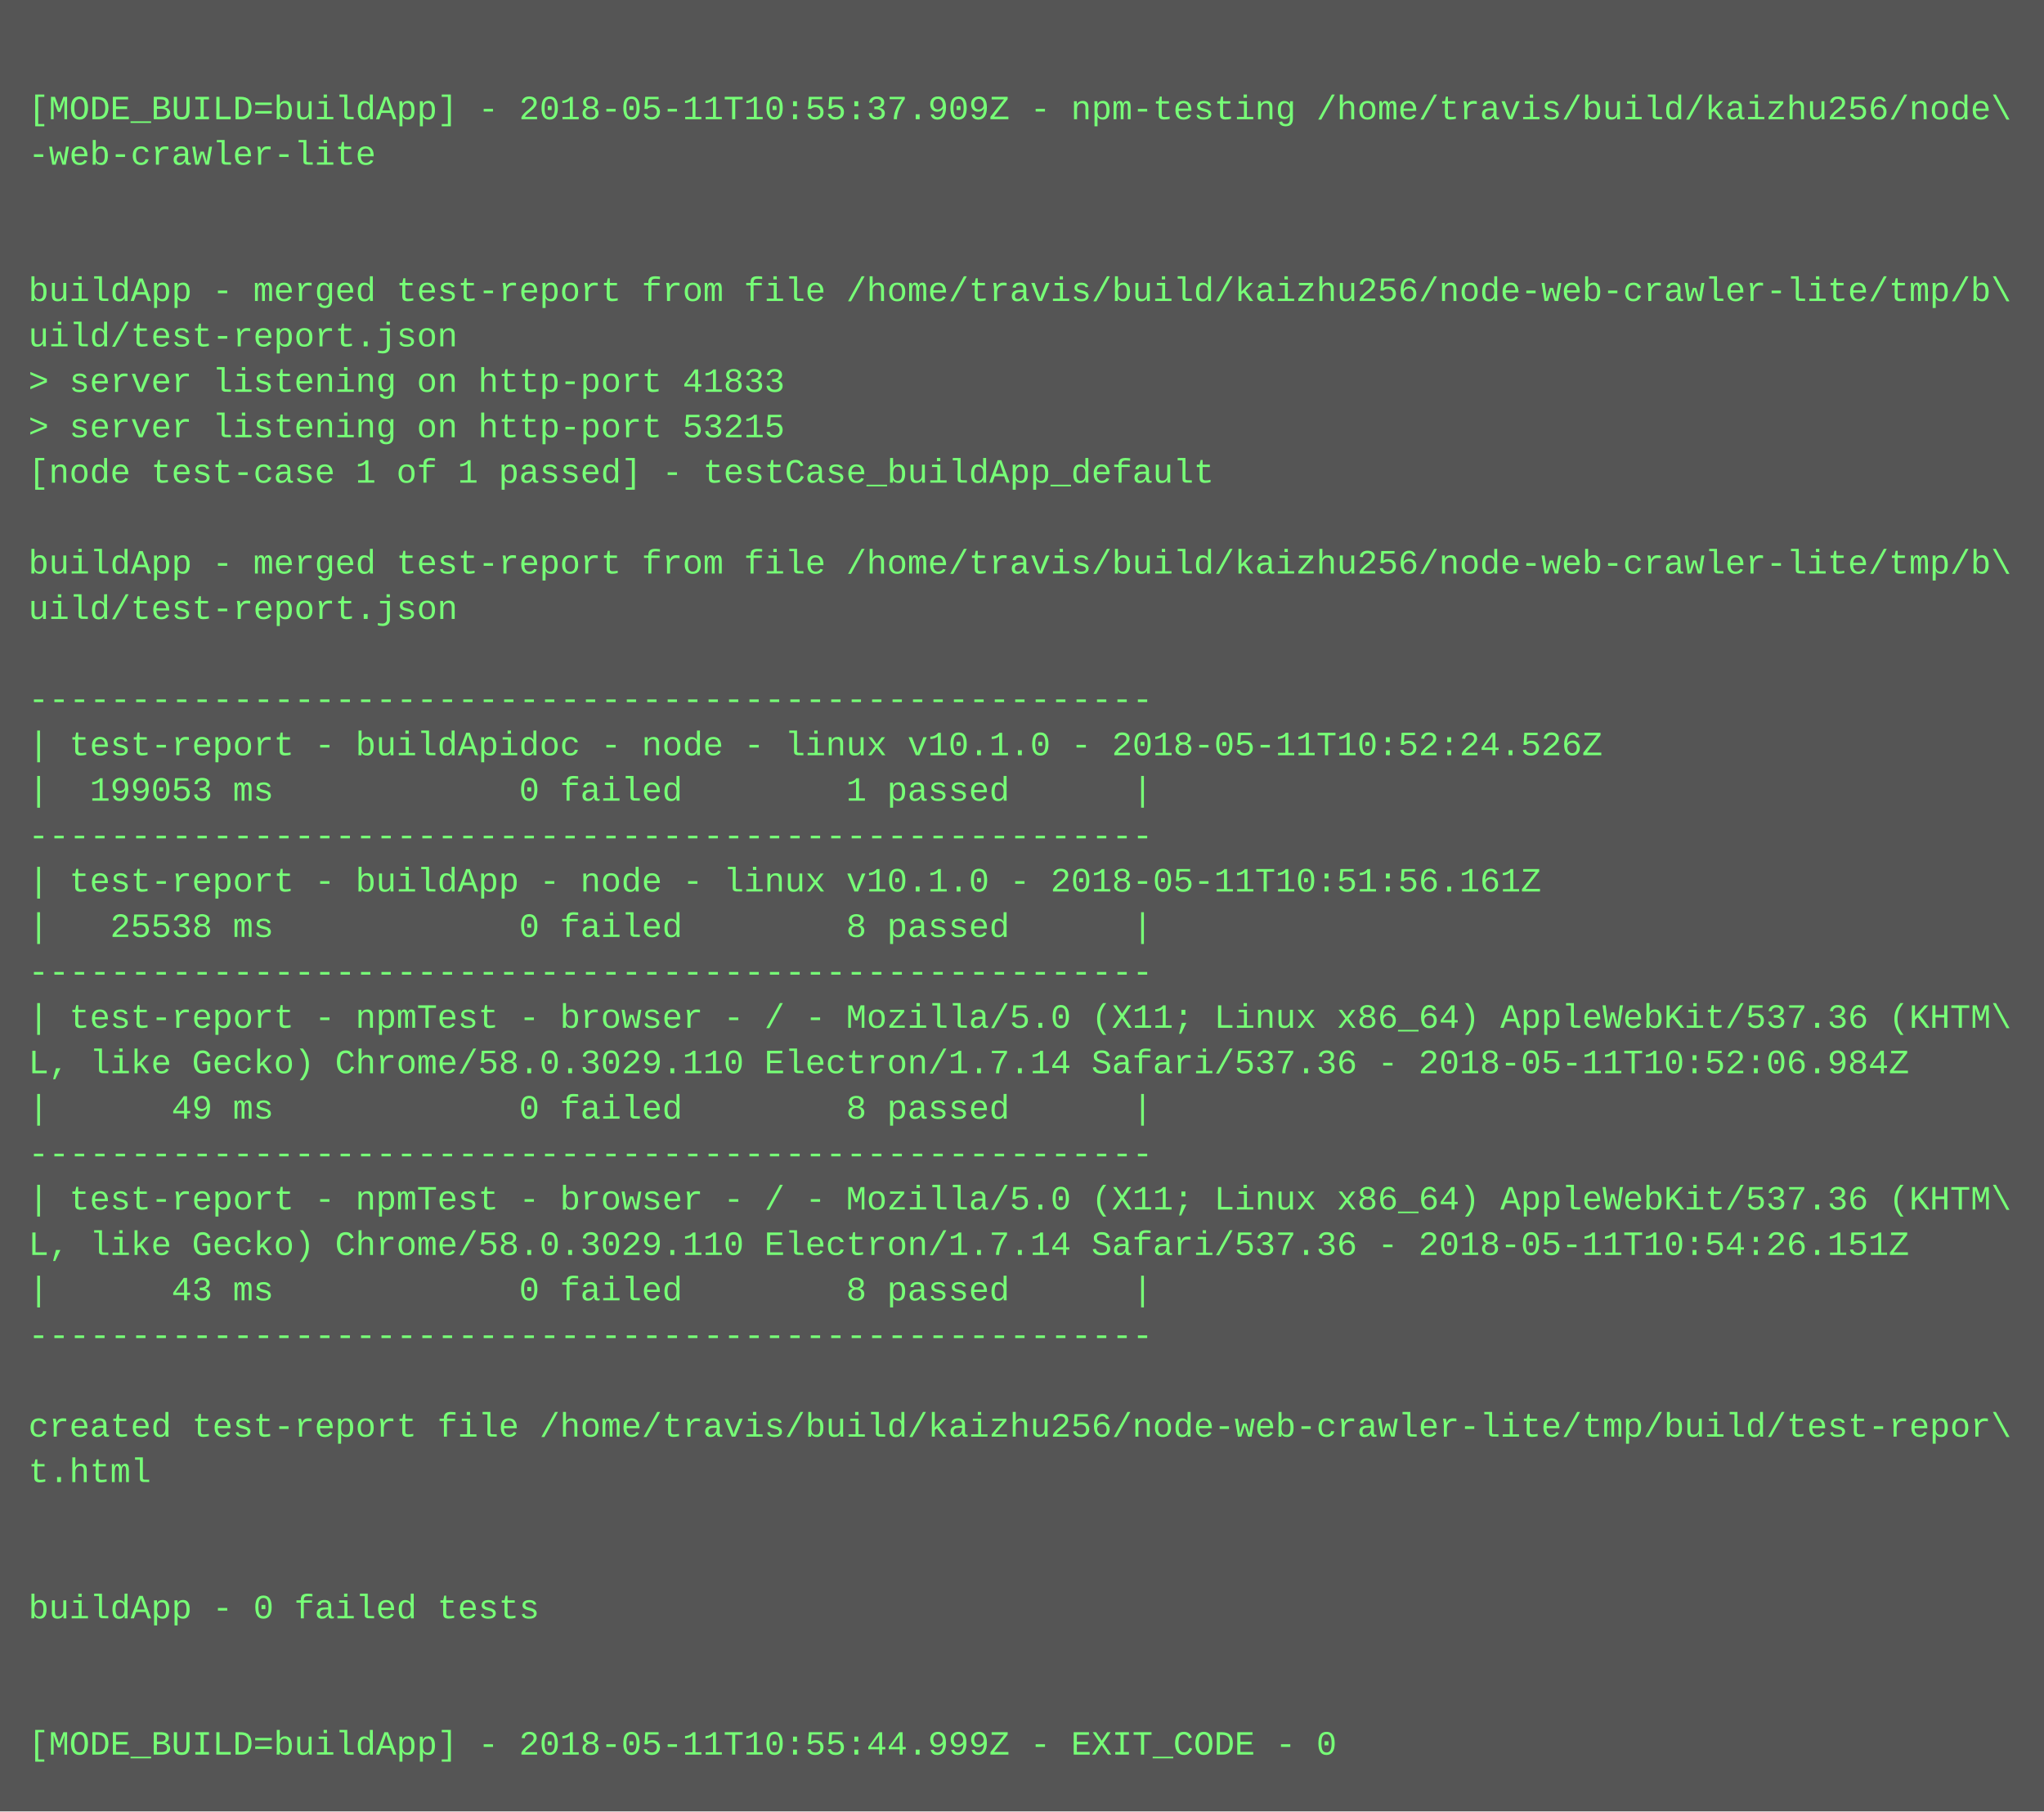
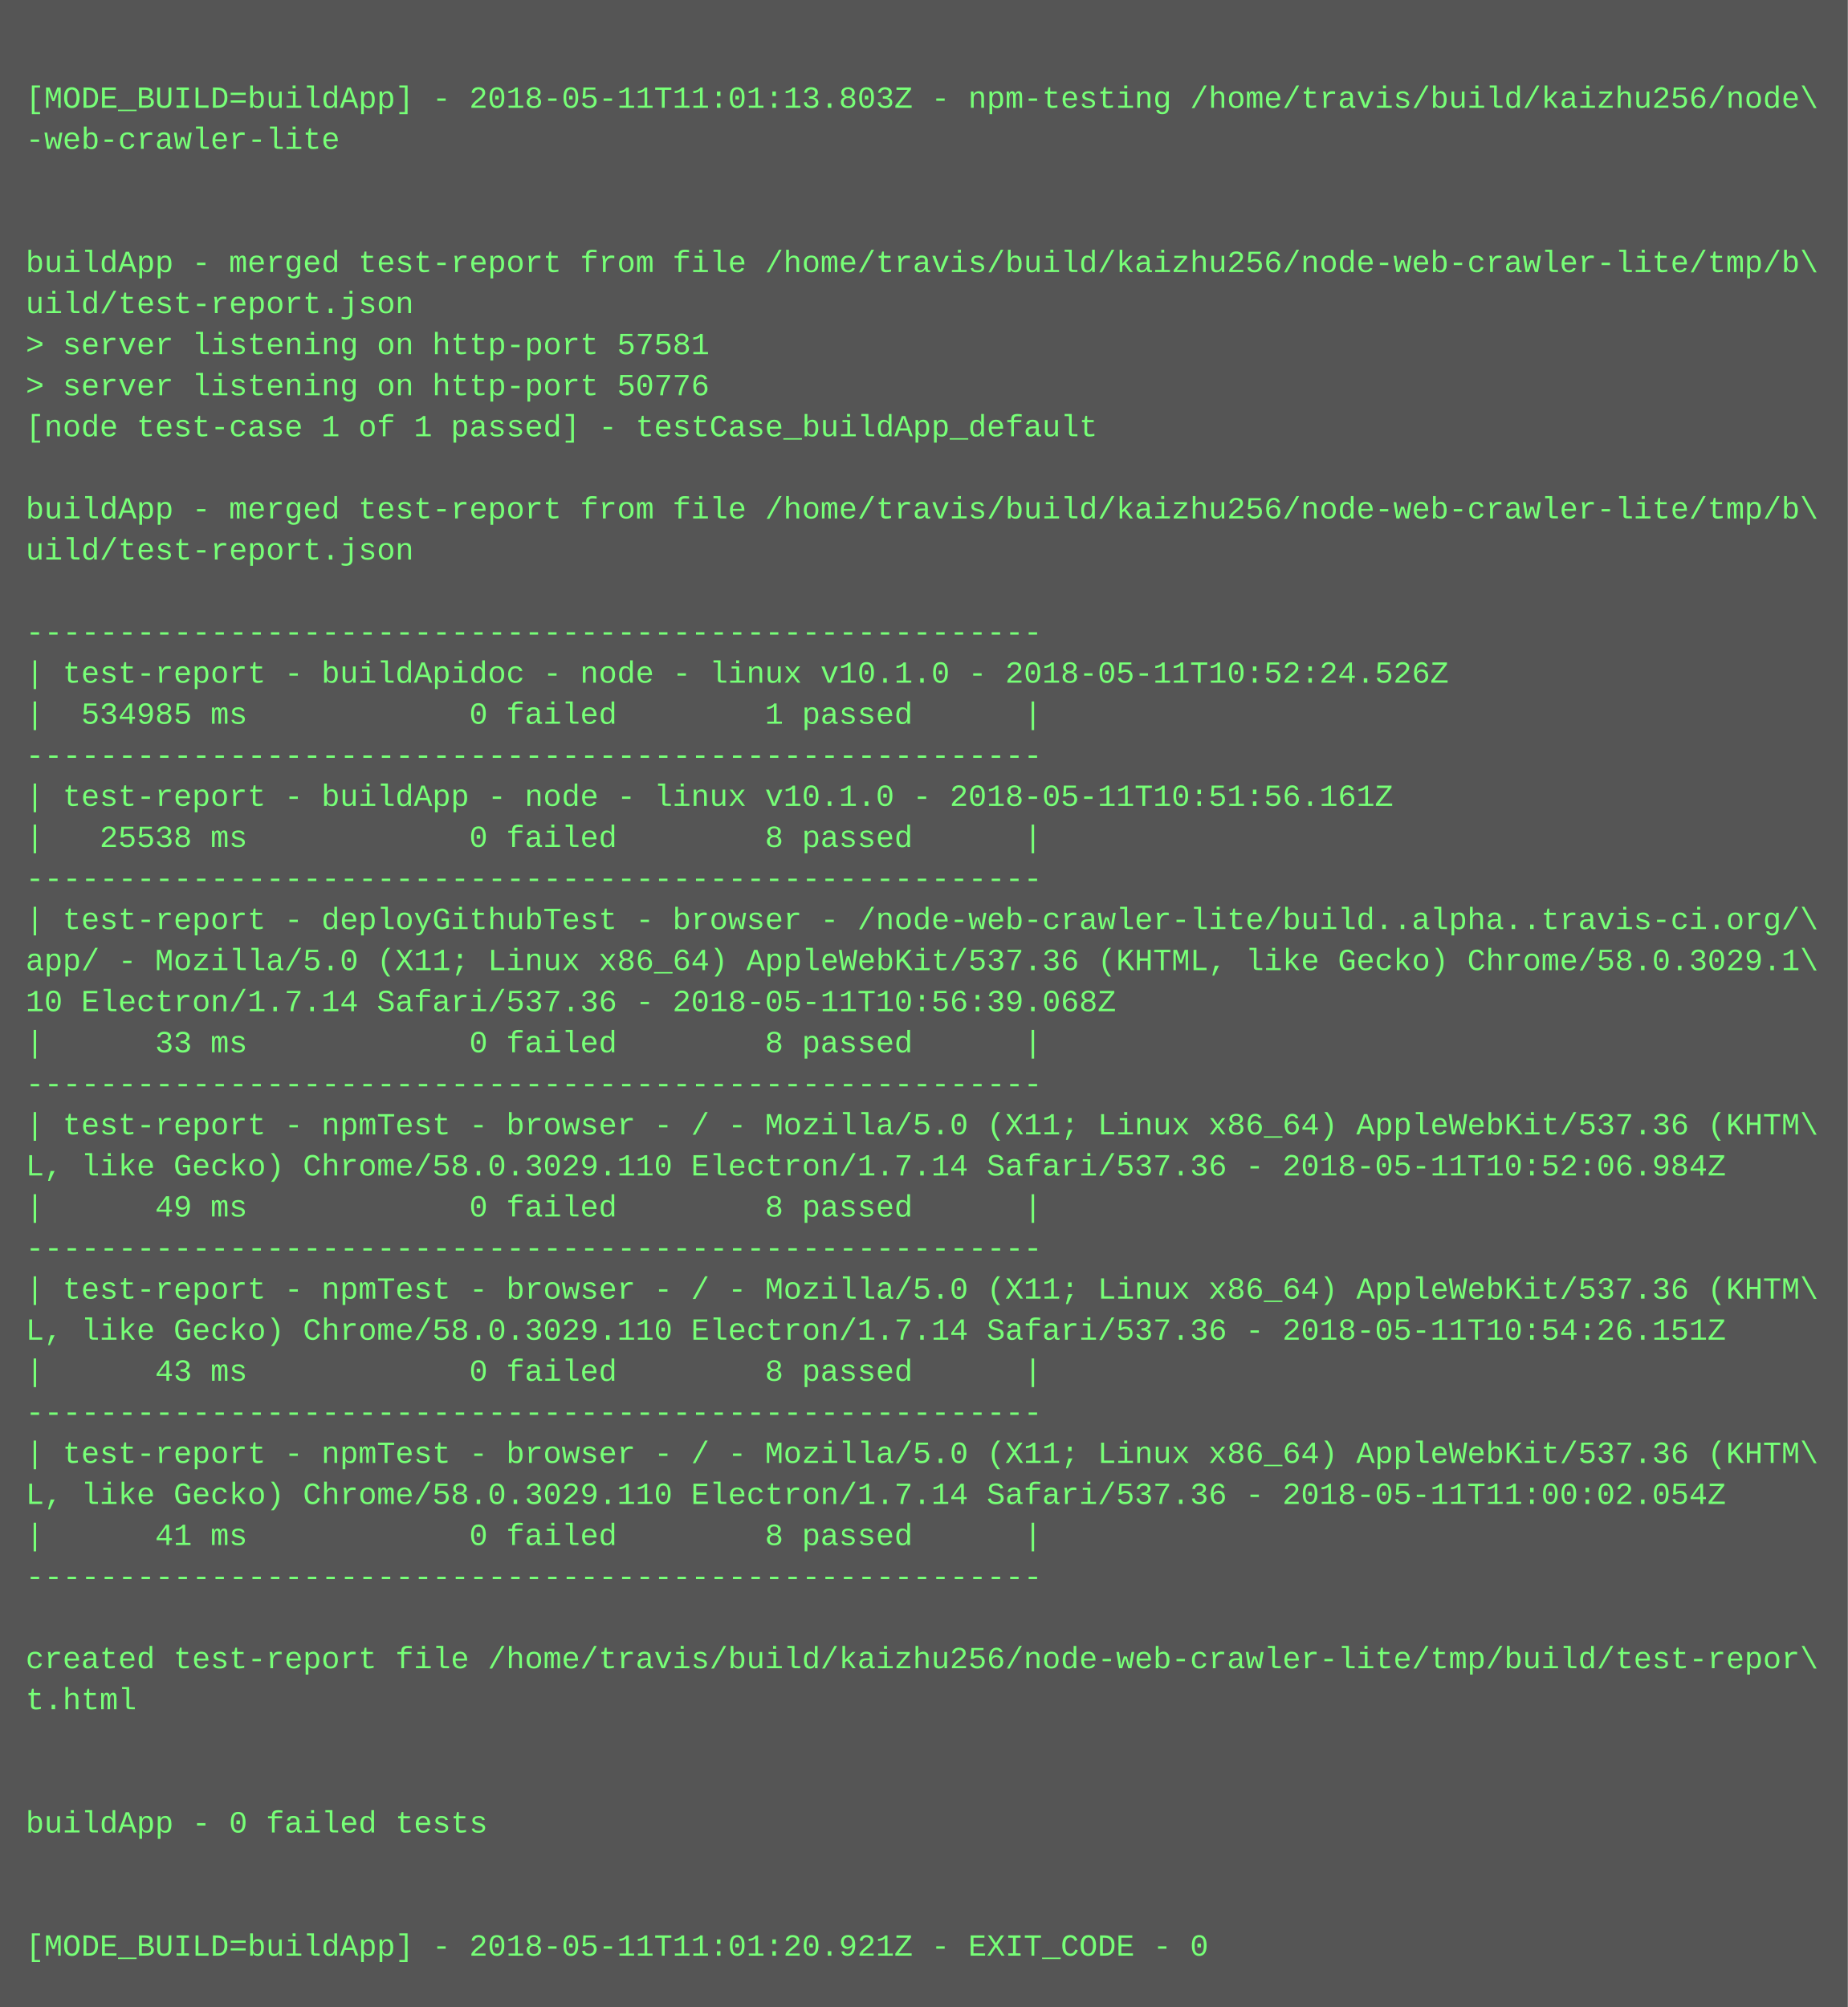
- <svg xmlns="http://www.w3.org/2000/svg" height="638" width="720">
-   <rect height="638" fill="#555" width="720" />
+ <svg xmlns="http://www.w3.org/2000/svg" height="782" width="720">
+   <rect height="782" fill="#555" width="720" />
  <text fill="#7f7" font-family="Courier New" font-size="12" xml:space="preserve">
    <tspan x="10" y="26" />
-     <tspan x="10" y="42">[MODE_BUILD=buildApp] - 2018-05-11T10:55:37.909Z - npm-testing /home/travis/build/kaizhu256/node\</tspan>
+     <tspan x="10" y="42">[MODE_BUILD=buildApp] - 2018-05-11T11:01:13.803Z - npm-testing /home/travis/build/kaizhu256/node\</tspan>
    <tspan x="10" y="58">-web-crawler-lite</tspan>
    <tspan x="10" y="74" />
    <tspan x="10" y="90" />
    <tspan x="10" y="106">buildApp - merged test-report from file /home/travis/build/kaizhu256/node-web-crawler-lite/tmp/b\</tspan>
    <tspan x="10" y="122">uild/test-report.json</tspan>
-     <tspan x="10" y="138">&gt; server listening on http-port 41833</tspan>
-     <tspan x="10" y="154">&gt; server listening on http-port 53215</tspan>
+     <tspan x="10" y="138">&gt; server listening on http-port 57581</tspan>
+     <tspan x="10" y="154">&gt; server listening on http-port 50776</tspan>
    <tspan x="10" y="170">[node test-case 1 of 1 passed] - testCase_buildApp_default</tspan>
    <tspan x="10" y="186" />
    <tspan x="10" y="202">buildApp - merged test-report from file /home/travis/build/kaizhu256/node-web-crawler-lite/tmp/b\</tspan>
    <tspan x="10" y="218">uild/test-report.json</tspan>
    <tspan x="10" y="234" />
    <tspan x="10" y="250">-------------------------------------------------------</tspan>
    <tspan x="10" y="266">| test-report - buildApidoc - node - linux v10.1.0 - 2018-05-11T10:52:24.526Z</tspan>
-     <tspan x="10" y="282">|  199053 ms            0 failed        1 passed      |</tspan>
+     <tspan x="10" y="282">|  534985 ms            0 failed        1 passed      |</tspan>
    <tspan x="10" y="298">-------------------------------------------------------</tspan>
    <tspan x="10" y="314">| test-report - buildApp - node - linux v10.1.0 - 2018-05-11T10:51:56.161Z</tspan>
    <tspan x="10" y="330">|   25538 ms            0 failed        8 passed      |</tspan>
    <tspan x="10" y="346">-------------------------------------------------------</tspan>
-     <tspan x="10" y="362">| test-report - npmTest - browser - / - Mozilla/5.0 (X11; Linux x86_64) AppleWebKit/537.36 (KHTM\</tspan>
-     <tspan x="10" y="378">L, like Gecko) Chrome/58.0.3029.110 Electron/1.7.14 Safari/537.36 - 2018-05-11T10:52:06.984Z</tspan>
-     <tspan x="10" y="394">|      49 ms            0 failed        8 passed      |</tspan>
-     <tspan x="10" y="410">-------------------------------------------------------</tspan>
-     <tspan x="10" y="426">| test-report - npmTest - browser - / - Mozilla/5.0 (X11; Linux x86_64) AppleWebKit/537.36 (KHTM\</tspan>
-     <tspan x="10" y="442">L, like Gecko) Chrome/58.0.3029.110 Electron/1.7.14 Safari/537.36 - 2018-05-11T10:54:26.151Z</tspan>
-     <tspan x="10" y="458">|      43 ms            0 failed        8 passed      |</tspan>
-     <tspan x="10" y="474">-------------------------------------------------------</tspan>
-     <tspan x="10" y="490" />
-     <tspan x="10" y="506">created test-report file /home/travis/build/kaizhu256/node-web-crawler-lite/tmp/build/test-repor\</tspan>
-     <tspan x="10" y="522">t.html</tspan>
-     <tspan x="10" y="538" />
-     <tspan x="10" y="554" />
-     <tspan x="10" y="570">buildApp - 0 failed tests</tspan>
-     <tspan x="10" y="586" />
-     <tspan x="10" y="602" />
-     <tspan x="10" y="618">[MODE_BUILD=buildApp] - 2018-05-11T10:55:44.999Z - EXIT_CODE - 0</tspan>
+     <tspan x="10" y="362">| test-report - deployGithubTest - browser - /node-web-crawler-lite/build..alpha..travis-ci.org/\</tspan>
+     <tspan x="10" y="378">app/ - Mozilla/5.0 (X11; Linux x86_64) AppleWebKit/537.36 (KHTML, like Gecko) Chrome/58.0.3029.1\</tspan>
+     <tspan x="10" y="394">10 Electron/1.7.14 Safari/537.36 - 2018-05-11T10:56:39.068Z</tspan>
+     <tspan x="10" y="410">|      33 ms            0 failed        8 passed      |</tspan>
+     <tspan x="10" y="426">-------------------------------------------------------</tspan>
+     <tspan x="10" y="442">| test-report - npmTest - browser - / - Mozilla/5.0 (X11; Linux x86_64) AppleWebKit/537.36 (KHTM\</tspan>
+     <tspan x="10" y="458">L, like Gecko) Chrome/58.0.3029.110 Electron/1.7.14 Safari/537.36 - 2018-05-11T10:52:06.984Z</tspan>
+     <tspan x="10" y="474">|      49 ms            0 failed        8 passed      |</tspan>
+     <tspan x="10" y="490">-------------------------------------------------------</tspan>
+     <tspan x="10" y="506">| test-report - npmTest - browser - / - Mozilla/5.0 (X11; Linux x86_64) AppleWebKit/537.36 (KHTM\</tspan>
+     <tspan x="10" y="522">L, like Gecko) Chrome/58.0.3029.110 Electron/1.7.14 Safari/537.36 - 2018-05-11T10:54:26.151Z</tspan>
+     <tspan x="10" y="538">|      43 ms            0 failed        8 passed      |</tspan>
+     <tspan x="10" y="554">-------------------------------------------------------</tspan>
+     <tspan x="10" y="570">| test-report - npmTest - browser - / - Mozilla/5.0 (X11; Linux x86_64) AppleWebKit/537.36 (KHTM\</tspan>
+     <tspan x="10" y="586">L, like Gecko) Chrome/58.0.3029.110 Electron/1.7.14 Safari/537.36 - 2018-05-11T11:00:02.054Z</tspan>
+     <tspan x="10" y="602">|      41 ms            0 failed        8 passed      |</tspan>
+     <tspan x="10" y="618">-------------------------------------------------------</tspan>
+     <tspan x="10" y="634" />
+     <tspan x="10" y="650">created test-report file /home/travis/build/kaizhu256/node-web-crawler-lite/tmp/build/test-repor\</tspan>
+     <tspan x="10" y="666">t.html</tspan>
+     <tspan x="10" y="682" />
+     <tspan x="10" y="698" />
+     <tspan x="10" y="714">buildApp - 0 failed tests</tspan>
+     <tspan x="10" y="730" />
+     <tspan x="10" y="746" />
+     <tspan x="10" y="762">[MODE_BUILD=buildApp] - 2018-05-11T11:01:20.921Z - EXIT_CODE - 0</tspan>
  </text>
</svg>
